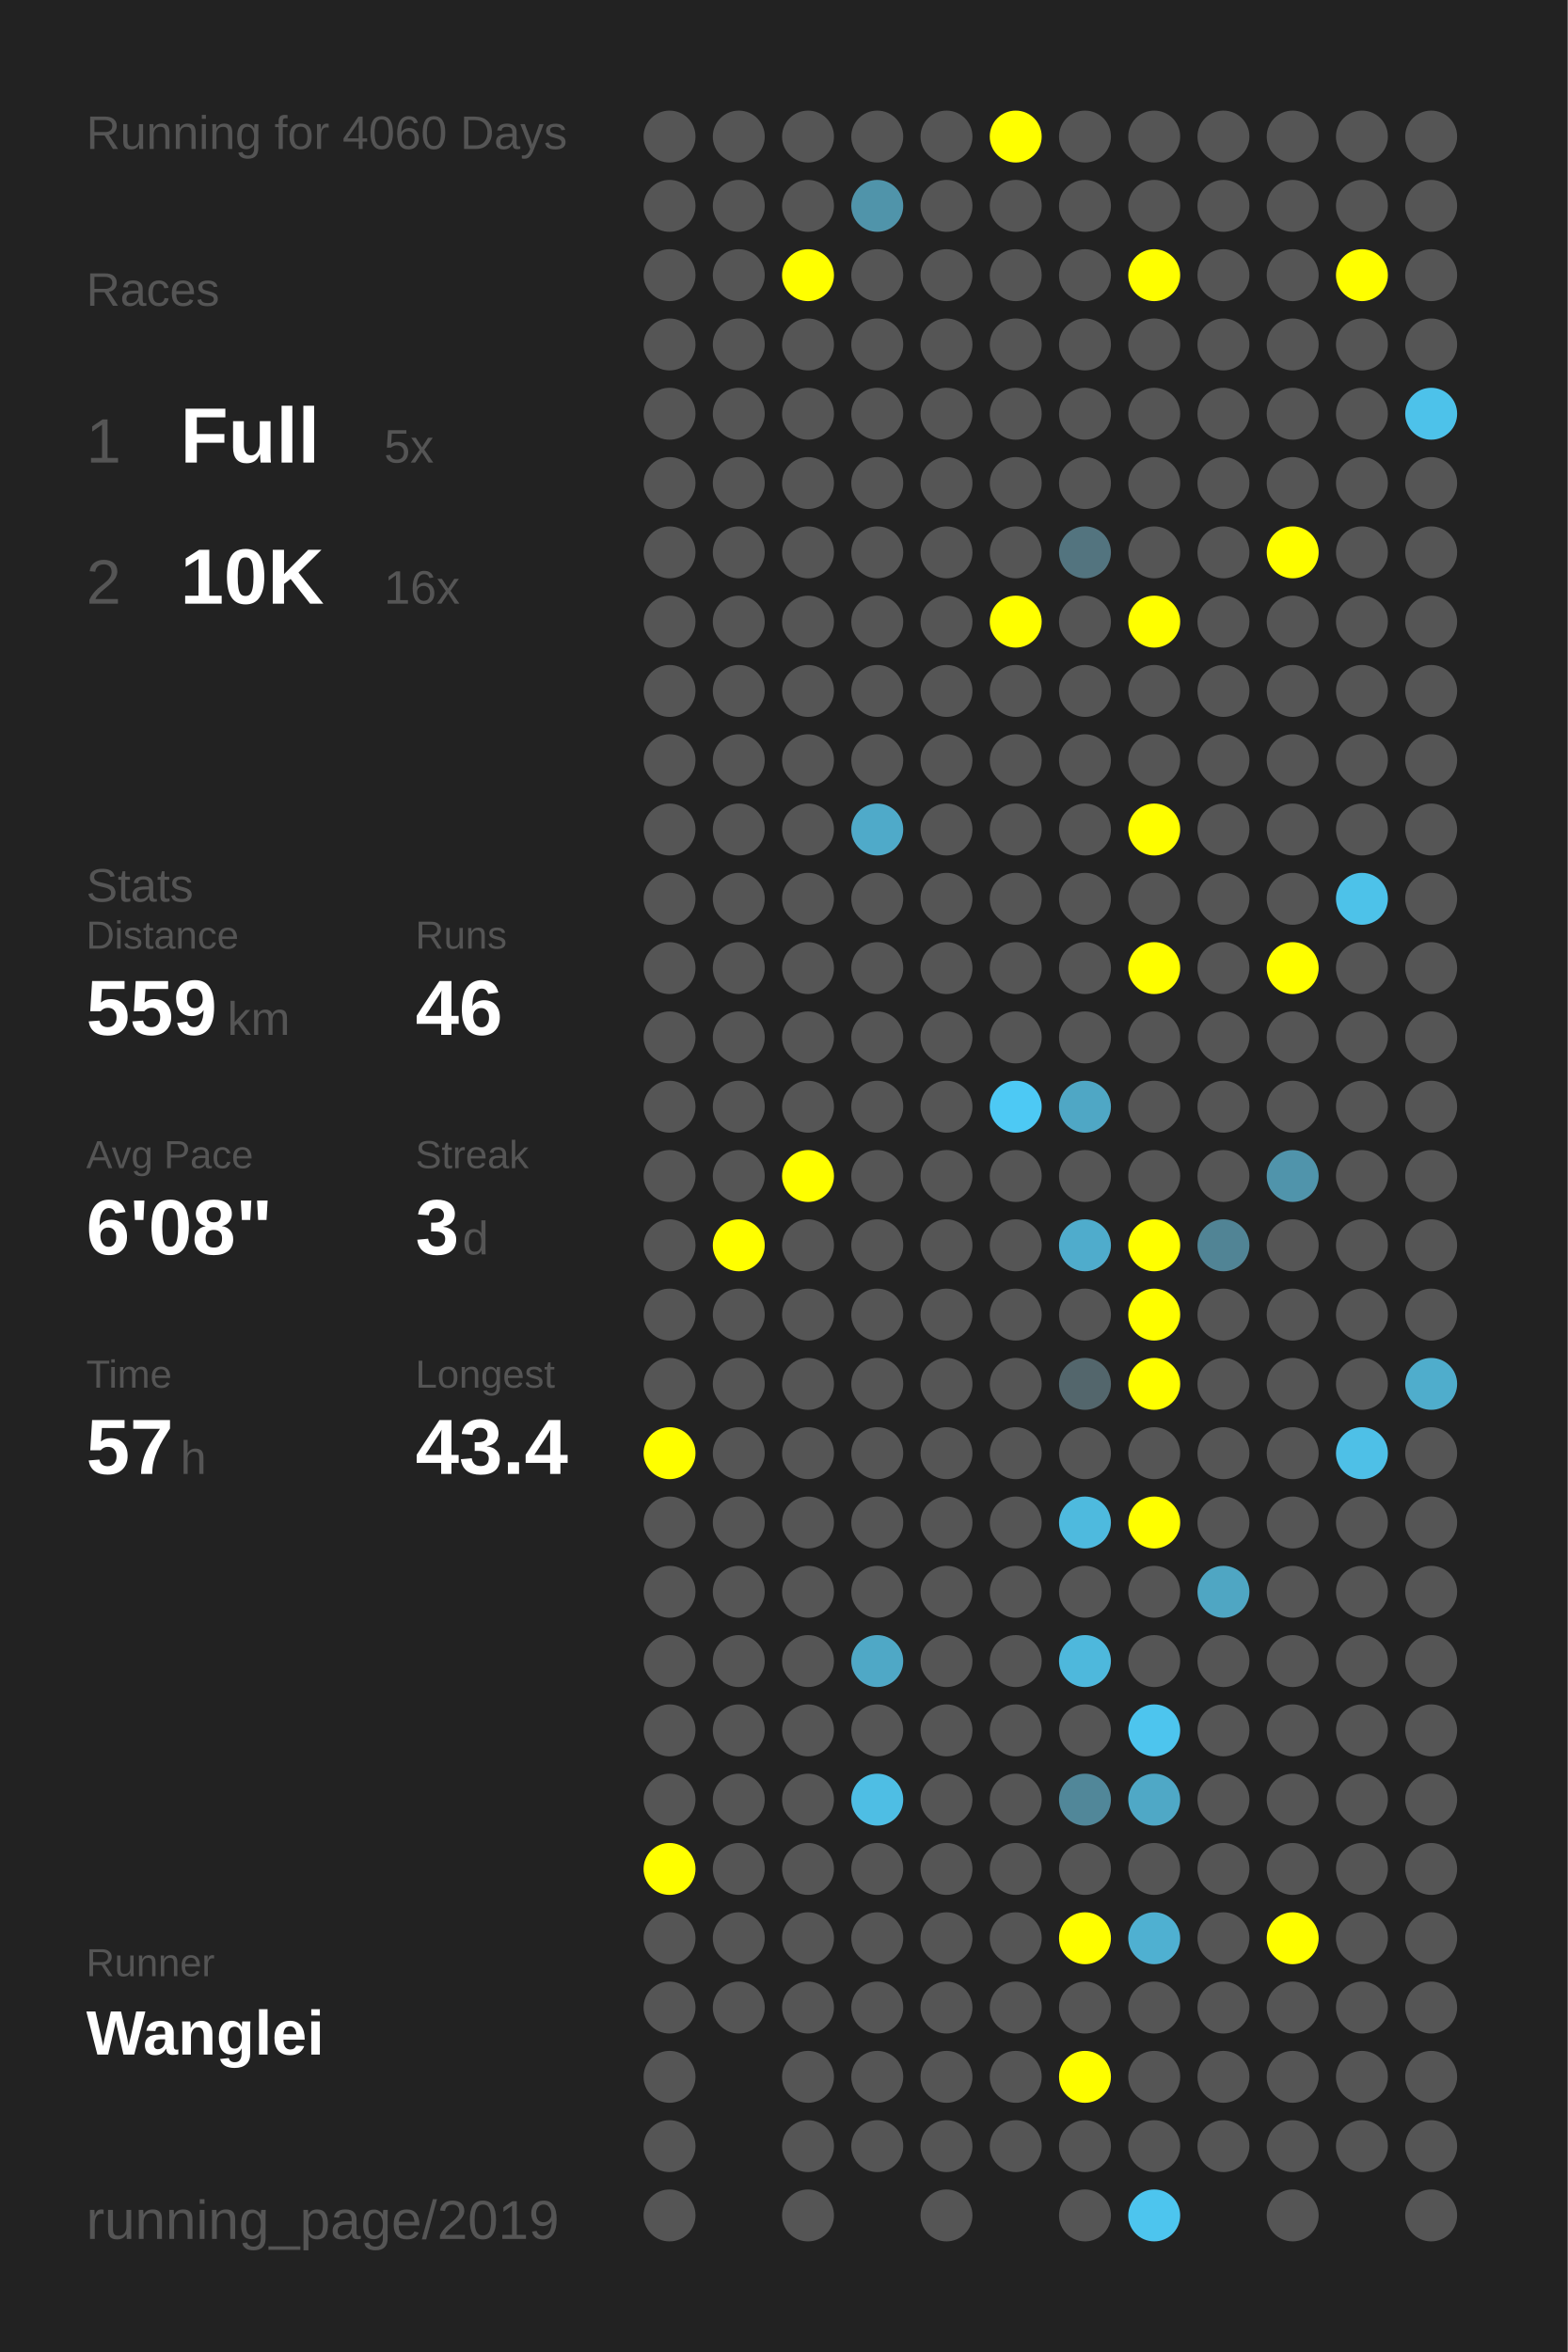
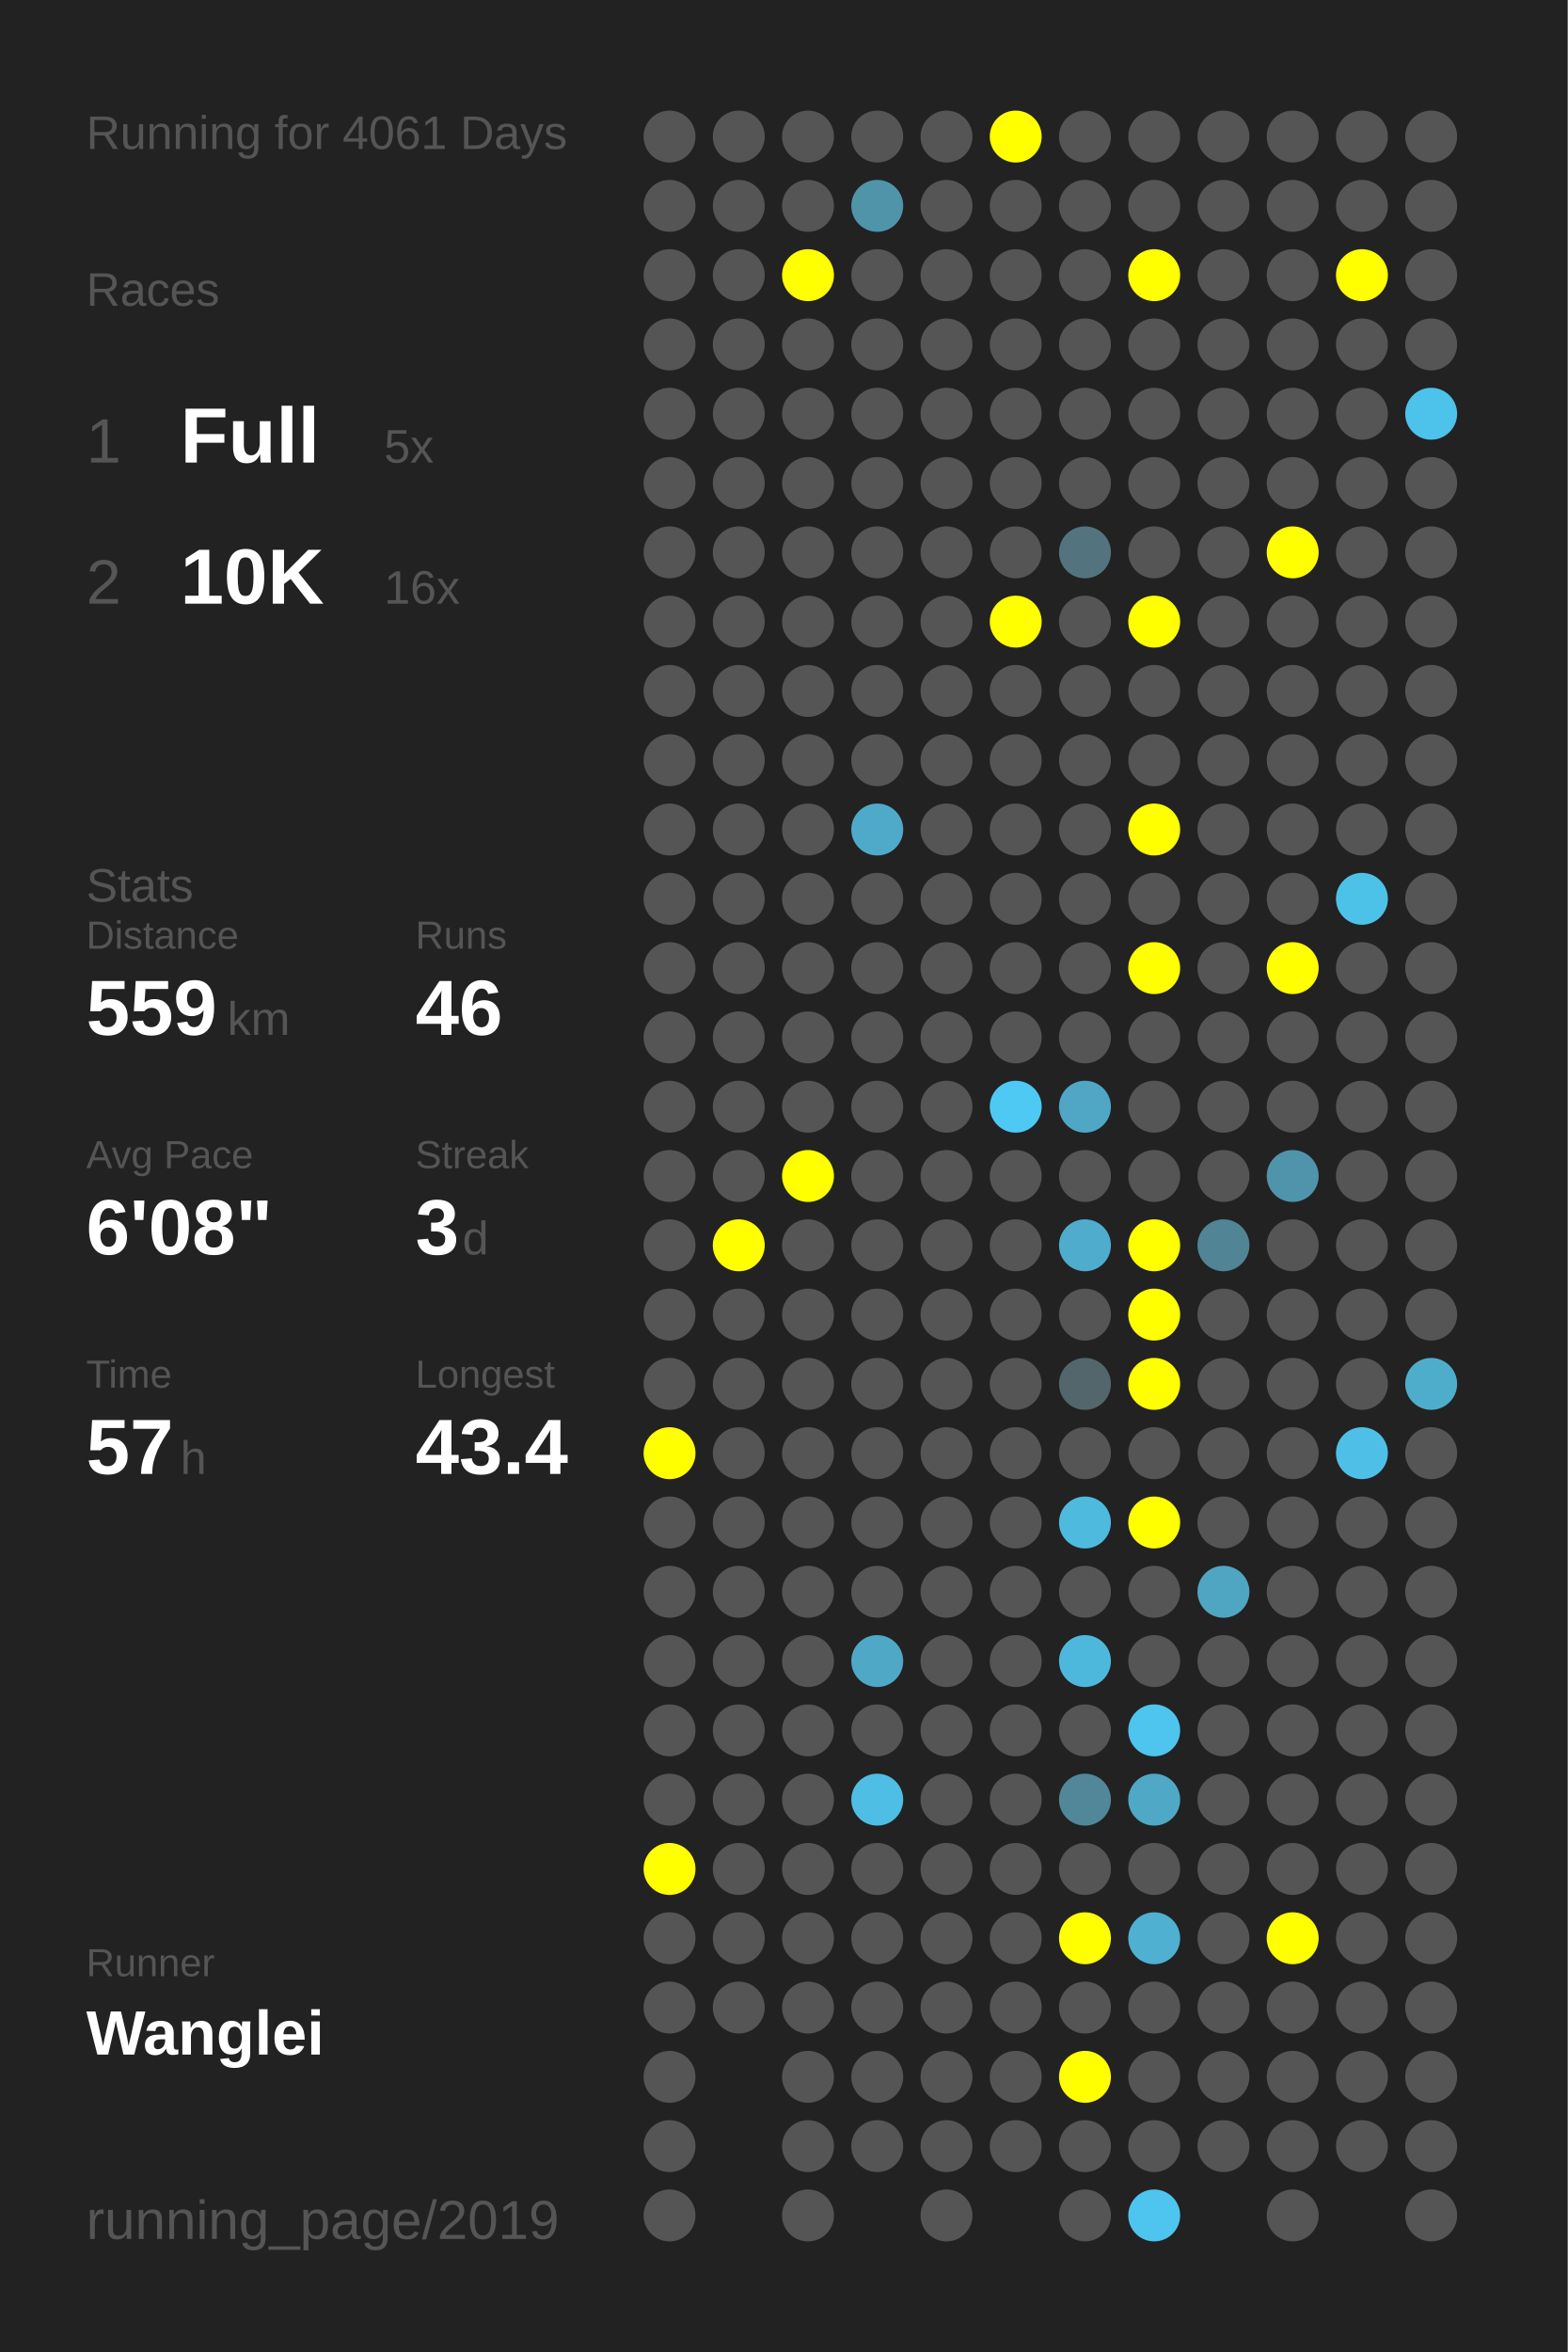
<svg xmlns="http://www.w3.org/2000/svg" baseProfile="full" height="300mm" version="1.1" viewBox="0,0,200,300" width="200mm">
  <defs />
  <rect fill="#222222" height="300" width="200" x="0" y="0" />
-   <text fill="#555555" style="font-size:6px; font-family:Arial;" x="11" y="19">Running for 4060 Days</text>
+   <text fill="#555555" style="font-size:6px; font-family:Arial;" x="11" y="19">Running for 4061 Days</text>
  <text fill="#555555" style="font-size:6px; font-family:Arial;" x="11" y="39">Races</text>
  <text fill="#555555" style="font-size:8px; font-family:Arial;" x="11" y="59">1</text>
  <text fill="#FFFFFF" style="font-size:10px; font-family:Arial; font-weight:bold;" x="23" y="59">Full</text>
  <text fill="#555555" style="font-size:6px; font-family:Arial;" x="49" y="59">5x</text>
  <text fill="#555555" style="font-size:8px; font-family:Arial;" x="11" y="77">2</text>
  <text fill="#FFFFFF" style="font-size:10px; font-family:Arial; font-weight:bold;" x="23" y="77">10K</text>
  <text fill="#555555" style="font-size:6px; font-family:Arial;" x="49" y="77">16x</text>
  <text fill="#555555" style="font-size:6px; font-family:Arial;" x="11" y="115">Stats</text>
  <text fill="#555555" style="font-size:5px; font-family:Arial;" x="11" y="121">Distance</text>
  <text fill="#FFFFFF" style="font-size:10px; font-family:Arial; font-weight:bold;" x="11" y="132">559</text>
  <text fill="#555555" style="font-size:6px; font-family:Arial;" x="29" y="132">km</text>
  <text fill="#555555" style="font-size:5px; font-family:Arial;" x="53" y="121">Runs</text>
  <text fill="#FFFFFF" style="font-size:10px; font-family:Arial; font-weight:bold;" x="53" y="132">46</text>
  <text fill="#555555" style="font-size:5px; font-family:Arial;" x="11" y="149">Avg Pace</text>
  <text fill="#FFFFFF" style="font-size:10px; font-family:Arial; font-weight:bold;" x="11" y="160">6'08"</text>
  <text fill="#555555" style="font-size:5px; font-family:Arial;" x="53" y="149">Streak</text>
  <text fill="#FFFFFF" style="font-size:10px; font-family:Arial; font-weight:bold;" x="53" y="160">3</text>
  <text fill="#555555" style="font-size:6px; font-family:Arial;" x="59" y="160">d</text>
  <text fill="#555555" style="font-size:5px; font-family:Arial;" x="11" y="177">Time</text>
  <text fill="#FFFFFF" style="font-size:10px; font-family:Arial; font-weight:bold;" x="11" y="188">57</text>
  <text fill="#555555" style="font-size:6px; font-family:Arial;" x="23" y="188">h</text>
  <text fill="#555555" style="font-size:5px; font-family:Arial;" x="53" y="177">Longest</text>
  <text fill="#FFFFFF" style="font-size:10px; font-family:Arial; font-weight:bold;" x="53" y="188">43.4</text>
  <text fill="#555555" style="font-size:5px; font-family:Arial;" x="11" y="252.065">Runner</text>
  <text fill="#FFFFFF" style="font-size:8px; font-family:Arial; font-weight:bold;" x="11" y="262.065">Wanglei</text>
  <text fill="#555555" style="font-size:7px; font-family:Arial;" x="11" y="285.581">running_page/2019</text>
  <circle cx="85.417" cy="17.419" fill="#555555" r="3.312" />
  <circle cx="85.417" cy="26.258" fill="#555555" r="3.312" />
  <circle cx="85.417" cy="35.097" fill="#555555" r="3.312" />
  <circle cx="85.417" cy="43.935" fill="#555555" r="3.312" />
  <circle cx="85.417" cy="52.774" fill="#555555" r="3.312" />
  <circle cx="85.417" cy="61.613" fill="#555555" r="3.312" />
  <circle cx="85.417" cy="70.452" fill="#555555" r="3.312" />
  <circle cx="85.417" cy="79.29" fill="#555555" r="3.312" />
  <circle cx="85.417" cy="88.129" fill="#555555" r="3.312" />
  <circle cx="85.417" cy="96.968" fill="#555555" r="3.312" />
  <circle cx="85.417" cy="105.806" fill="#555555" r="3.312" />
  <circle cx="85.417" cy="114.645" fill="#555555" r="3.312" />
  <circle cx="85.417" cy="123.484" fill="#555555" r="3.312" />
  <circle cx="85.417" cy="132.323" fill="#555555" r="3.312" />
  <circle cx="85.417" cy="141.161" fill="#555555" r="3.312" />
  <circle cx="85.417" cy="150" fill="#555555" r="3.312" />
  <circle cx="85.417" cy="158.839" fill="#555555" r="3.312" />
  <circle cx="85.417" cy="167.677" fill="#555555" r="3.312" />
  <circle cx="85.417" cy="176.516" fill="#555555" r="3.312" />
  <circle cx="85.417" cy="185.355" fill="#FFFF00" r="3.312" />
  <circle cx="85.417" cy="194.194" fill="#555555" r="3.312" />
  <circle cx="85.417" cy="203.032" fill="#555555" r="3.312" />
  <circle cx="85.417" cy="211.871" fill="#555555" r="3.312" />
  <circle cx="85.417" cy="220.71" fill="#555555" r="3.312" />
  <circle cx="85.417" cy="229.548" fill="#555555" r="3.312" />
  <circle cx="85.417" cy="238.387" fill="#FFFF00" r="3.312" />
  <circle cx="85.417" cy="247.226" fill="#555555" r="3.312" />
  <circle cx="85.417" cy="256.065" fill="#555555" r="3.312" />
  <circle cx="85.417" cy="264.903" fill="#555555" r="3.312" />
  <circle cx="85.417" cy="273.742" fill="#555555" r="3.312" />
  <circle cx="85.417" cy="282.581" fill="#555555" r="3.312" />
  <circle cx="94.25" cy="17.419" fill="#555555" r="3.312" />
  <circle cx="94.25" cy="26.258" fill="#555555" r="3.312" />
  <circle cx="94.25" cy="35.097" fill="#555555" r="3.312" />
  <circle cx="94.25" cy="43.935" fill="#555555" r="3.312" />
  <circle cx="94.25" cy="52.774" fill="#555555" r="3.312" />
  <circle cx="94.25" cy="61.613" fill="#555555" r="3.312" />
  <circle cx="94.25" cy="70.452" fill="#555555" r="3.312" />
  <circle cx="94.25" cy="79.29" fill="#555555" r="3.312" />
  <circle cx="94.25" cy="88.129" fill="#555555" r="3.312" />
  <circle cx="94.25" cy="96.968" fill="#555555" r="3.312" />
  <circle cx="94.25" cy="105.806" fill="#555555" r="3.312" />
  <circle cx="94.25" cy="114.645" fill="#555555" r="3.312" />
  <circle cx="94.25" cy="123.484" fill="#555555" r="3.312" />
  <circle cx="94.25" cy="132.323" fill="#555555" r="3.312" />
  <circle cx="94.25" cy="141.161" fill="#555555" r="3.312" />
  <circle cx="94.25" cy="150" fill="#555555" r="3.312" />
  <circle cx="94.25" cy="158.839" fill="#FFFF00" r="3.312" />
  <circle cx="94.25" cy="167.677" fill="#555555" r="3.312" />
  <circle cx="94.25" cy="176.516" fill="#555555" r="3.312" />
  <circle cx="94.25" cy="185.355" fill="#555555" r="3.312" />
  <circle cx="94.25" cy="194.194" fill="#555555" r="3.312" />
  <circle cx="94.25" cy="203.032" fill="#555555" r="3.312" />
  <circle cx="94.25" cy="211.871" fill="#555555" r="3.312" />
  <circle cx="94.25" cy="220.71" fill="#555555" r="3.312" />
  <circle cx="94.25" cy="229.548" fill="#555555" r="3.312" />
  <circle cx="94.25" cy="238.387" fill="#555555" r="3.312" />
  <circle cx="94.25" cy="247.226" fill="#555555" r="3.312" />
  <circle cx="94.25" cy="256.065" fill="#555555" r="3.312" />
  <circle cx="103.083" cy="17.419" fill="#555555" r="3.312" />
  <circle cx="103.083" cy="26.258" fill="#555555" r="3.312" />
  <circle cx="103.083" cy="35.097" fill="#FFFF00" r="3.312" />
  <circle cx="103.083" cy="43.935" fill="#555555" r="3.312" />
  <circle cx="103.083" cy="52.774" fill="#555555" r="3.312" />
  <circle cx="103.083" cy="61.613" fill="#555555" r="3.312" />
  <circle cx="103.083" cy="70.452" fill="#555555" r="3.312" />
  <circle cx="103.083" cy="79.29" fill="#555555" r="3.312" />
  <circle cx="103.083" cy="88.129" fill="#555555" r="3.312" />
  <circle cx="103.083" cy="96.968" fill="#555555" r="3.312" />
  <circle cx="103.083" cy="105.806" fill="#555555" r="3.312" />
  <circle cx="103.083" cy="114.645" fill="#555555" r="3.312" />
  <circle cx="103.083" cy="123.484" fill="#555555" r="3.312" />
  <circle cx="103.083" cy="132.323" fill="#555555" r="3.312" />
  <circle cx="103.083" cy="141.161" fill="#555555" r="3.312" />
  <circle cx="103.083" cy="150" fill="#FFFF00" r="3.312" />
  <circle cx="103.083" cy="158.839" fill="#555555" r="3.312" />
  <circle cx="103.083" cy="167.677" fill="#555555" r="3.312" />
  <circle cx="103.083" cy="176.516" fill="#555555" r="3.312" />
  <circle cx="103.083" cy="185.355" fill="#555555" r="3.312" />
  <circle cx="103.083" cy="194.194" fill="#555555" r="3.312" />
  <circle cx="103.083" cy="203.032" fill="#555555" r="3.312" />
  <circle cx="103.083" cy="211.871" fill="#555555" r="3.312" />
  <circle cx="103.083" cy="220.71" fill="#555555" r="3.312" />
  <circle cx="103.083" cy="229.548" fill="#555555" r="3.312" />
  <circle cx="103.083" cy="238.387" fill="#555555" r="3.312" />
  <circle cx="103.083" cy="247.226" fill="#555555" r="3.312" />
  <circle cx="103.083" cy="256.065" fill="#555555" r="3.312" />
  <circle cx="103.083" cy="264.903" fill="#555555" r="3.312" />
  <circle cx="103.083" cy="273.742" fill="#555555" r="3.312" />
  <circle cx="103.083" cy="282.581" fill="#555555" r="3.312" />
  <circle cx="111.917" cy="17.419" fill="#555555" r="3.312" />
  <circle cx="111.917" cy="26.258" fill="#5094aa" r="3.312" />
  <circle cx="111.917" cy="35.097" fill="#555555" r="3.312" />
  <circle cx="111.917" cy="43.935" fill="#555555" r="3.312" />
  <circle cx="111.917" cy="52.774" fill="#555555" r="3.312" />
  <circle cx="111.917" cy="61.613" fill="#555555" r="3.312" />
  <circle cx="111.917" cy="70.452" fill="#555555" r="3.312" />
  <circle cx="111.917" cy="79.29" fill="#555555" r="3.312" />
  <circle cx="111.917" cy="88.129" fill="#555555" r="3.312" />
  <circle cx="111.917" cy="96.968" fill="#555555" r="3.312" />
  <circle cx="111.917" cy="105.806" fill="#4faac9" r="3.312" />
  <circle cx="111.917" cy="114.645" fill="#555555" r="3.312" />
  <circle cx="111.917" cy="123.484" fill="#555555" r="3.312" />
  <circle cx="111.917" cy="132.323" fill="#555555" r="3.312" />
  <circle cx="111.917" cy="141.161" fill="#555555" r="3.312" />
  <circle cx="111.917" cy="150" fill="#555555" r="3.312" />
  <circle cx="111.917" cy="158.839" fill="#555555" r="3.312" />
  <circle cx="111.917" cy="167.677" fill="#555555" r="3.312" />
  <circle cx="111.917" cy="176.516" fill="#555555" r="3.312" />
  <circle cx="111.917" cy="185.355" fill="#555555" r="3.312" />
  <circle cx="111.917" cy="194.194" fill="#555555" r="3.312" />
  <circle cx="111.917" cy="203.032" fill="#555555" r="3.312" />
  <circle cx="111.917" cy="211.871" fill="#4fa8c6" r="3.312" />
  <circle cx="111.917" cy="220.71" fill="#555555" r="3.312" />
  <circle cx="111.917" cy="229.548" fill="#4ebee4" r="3.312" />
  <circle cx="111.917" cy="238.387" fill="#555555" r="3.312" />
  <circle cx="111.917" cy="247.226" fill="#555555" r="3.312" />
  <circle cx="111.917" cy="256.065" fill="#555555" r="3.312" />
  <circle cx="111.917" cy="264.903" fill="#555555" r="3.312" />
  <circle cx="111.917" cy="273.742" fill="#555555" r="3.312" />
  <circle cx="120.75" cy="17.419" fill="#555555" r="3.312" />
  <circle cx="120.75" cy="26.258" fill="#555555" r="3.312" />
  <circle cx="120.75" cy="35.097" fill="#555555" r="3.312" />
  <circle cx="120.75" cy="43.935" fill="#555555" r="3.312" />
  <circle cx="120.75" cy="52.774" fill="#555555" r="3.312" />
  <circle cx="120.75" cy="61.613" fill="#555555" r="3.312" />
  <circle cx="120.75" cy="70.452" fill="#555555" r="3.312" />
  <circle cx="120.75" cy="79.29" fill="#555555" r="3.312" />
  <circle cx="120.75" cy="88.129" fill="#555555" r="3.312" />
  <circle cx="120.75" cy="96.968" fill="#555555" r="3.312" />
  <circle cx="120.75" cy="105.806" fill="#555555" r="3.312" />
  <circle cx="120.75" cy="114.645" fill="#555555" r="3.312" />
  <circle cx="120.75" cy="123.484" fill="#555555" r="3.312" />
  <circle cx="120.75" cy="132.323" fill="#555555" r="3.312" />
  <circle cx="120.75" cy="141.161" fill="#555555" r="3.312" />
  <circle cx="120.75" cy="150" fill="#555555" r="3.312" />
  <circle cx="120.75" cy="158.839" fill="#555555" r="3.312" />
  <circle cx="120.75" cy="167.677" fill="#555555" r="3.312" />
  <circle cx="120.75" cy="176.516" fill="#555555" r="3.312" />
  <circle cx="120.75" cy="185.355" fill="#555555" r="3.312" />
  <circle cx="120.75" cy="194.194" fill="#555555" r="3.312" />
  <circle cx="120.75" cy="203.032" fill="#555555" r="3.312" />
  <circle cx="120.75" cy="211.871" fill="#555555" r="3.312" />
  <circle cx="120.75" cy="220.71" fill="#555555" r="3.312" />
  <circle cx="120.75" cy="229.548" fill="#555555" r="3.312" />
  <circle cx="120.75" cy="238.387" fill="#555555" r="3.312" />
  <circle cx="120.75" cy="247.226" fill="#555555" r="3.312" />
  <circle cx="120.75" cy="256.065" fill="#555555" r="3.312" />
  <circle cx="120.75" cy="264.903" fill="#555555" r="3.312" />
  <circle cx="120.75" cy="273.742" fill="#555555" r="3.312" />
  <circle cx="120.75" cy="282.581" fill="#555555" r="3.312" />
  <circle cx="129.583" cy="17.419" fill="#FFFF00" r="3.312" />
  <circle cx="129.583" cy="26.258" fill="#555555" r="3.312" />
  <circle cx="129.583" cy="35.097" fill="#555555" r="3.312" />
  <circle cx="129.583" cy="43.935" fill="#555555" r="3.312" />
  <circle cx="129.583" cy="52.774" fill="#555555" r="3.312" />
  <circle cx="129.583" cy="61.613" fill="#555555" r="3.312" />
  <circle cx="129.583" cy="70.452" fill="#555555" r="3.312" />
  <circle cx="129.583" cy="79.29" fill="#FFFF00" r="3.312" />
  <circle cx="129.583" cy="88.129" fill="#555555" r="3.312" />
  <circle cx="129.583" cy="96.968" fill="#555555" r="3.312" />
  <circle cx="129.583" cy="105.806" fill="#555555" r="3.312" />
  <circle cx="129.583" cy="114.645" fill="#555555" r="3.312" />
  <circle cx="129.583" cy="123.484" fill="#555555" r="3.312" />
  <circle cx="129.583" cy="132.323" fill="#555555" r="3.312" />
  <circle cx="129.583" cy="141.161" fill="#4dc9f4" r="3.312" />
  <circle cx="129.583" cy="150" fill="#555555" r="3.312" />
  <circle cx="129.583" cy="158.839" fill="#555555" r="3.312" />
  <circle cx="129.583" cy="167.677" fill="#555555" r="3.312" />
  <circle cx="129.583" cy="176.516" fill="#555555" r="3.312" />
  <circle cx="129.583" cy="185.355" fill="#555555" r="3.312" />
  <circle cx="129.583" cy="194.194" fill="#555555" r="3.312" />
  <circle cx="129.583" cy="203.032" fill="#555555" r="3.312" />
  <circle cx="129.583" cy="211.871" fill="#555555" r="3.312" />
  <circle cx="129.583" cy="220.71" fill="#555555" r="3.312" />
  <circle cx="129.583" cy="229.548" fill="#555555" r="3.312" />
  <circle cx="129.583" cy="238.387" fill="#555555" r="3.312" />
  <circle cx="129.583" cy="247.226" fill="#555555" r="3.312" />
  <circle cx="129.583" cy="256.065" fill="#555555" r="3.312" />
  <circle cx="129.583" cy="264.903" fill="#555555" r="3.312" />
  <circle cx="129.583" cy="273.742" fill="#555555" r="3.312" />
  <circle cx="138.417" cy="17.419" fill="#555555" r="3.312" />
  <circle cx="138.417" cy="26.258" fill="#555555" r="3.312" />
  <circle cx="138.417" cy="35.097" fill="#555555" r="3.312" />
  <circle cx="138.417" cy="43.935" fill="#555555" r="3.312" />
  <circle cx="138.417" cy="52.774" fill="#555555" r="3.312" />
  <circle cx="138.417" cy="61.613" fill="#555555" r="3.312" />
  <circle cx="138.417" cy="70.452" fill="#53747f" r="3.312" />
  <circle cx="138.417" cy="79.29" fill="#555555" r="3.312" />
  <circle cx="138.417" cy="88.129" fill="#555555" r="3.312" />
  <circle cx="138.417" cy="96.968" fill="#555555" r="3.312" />
  <circle cx="138.417" cy="105.806" fill="#555555" r="3.312" />
  <circle cx="138.417" cy="114.645" fill="#555555" r="3.312" />
  <circle cx="138.417" cy="123.484" fill="#555555" r="3.312" />
  <circle cx="138.417" cy="132.323" fill="#555555" r="3.312" />
  <circle cx="138.417" cy="141.161" fill="#4fa7c5" r="3.312" />
  <circle cx="138.417" cy="150" fill="#555555" r="3.312" />
  <circle cx="138.417" cy="158.839" fill="#4faccc" r="3.312" />
  <circle cx="138.417" cy="167.677" fill="#555555" r="3.312" />
  <circle cx="138.417" cy="176.516" fill="#53666c" r="3.312" />
  <circle cx="138.417" cy="185.355" fill="#555555" r="3.312" />
  <circle cx="138.417" cy="194.194" fill="#4ebade" r="3.312" />
  <circle cx="138.417" cy="203.032" fill="#555555" r="3.312" />
  <circle cx="138.417" cy="211.871" fill="#4eb8dc" r="3.312" />
  <circle cx="138.417" cy="220.71" fill="#555555" r="3.312" />
  <circle cx="138.417" cy="229.548" fill="#518799" r="3.312" />
  <circle cx="138.417" cy="238.387" fill="#555555" r="3.312" />
  <circle cx="138.417" cy="247.226" fill="#FFFF00" r="3.312" />
  <circle cx="138.417" cy="256.065" fill="#555555" r="3.312" />
  <circle cx="138.417" cy="264.903" fill="#FFFF00" r="3.312" />
  <circle cx="138.417" cy="273.742" fill="#555555" r="3.312" />
  <circle cx="138.417" cy="282.581" fill="#555555" r="3.312" />
  <circle cx="147.25" cy="17.419" fill="#555555" r="3.312" />
  <circle cx="147.25" cy="26.258" fill="#555555" r="3.312" />
  <circle cx="147.25" cy="35.097" fill="#FFFF00" r="3.312" />
  <circle cx="147.25" cy="43.935" fill="#555555" r="3.312" />
  <circle cx="147.25" cy="52.774" fill="#555555" r="3.312" />
  <circle cx="147.25" cy="61.613" fill="#555555" r="3.312" />
  <circle cx="147.25" cy="70.452" fill="#555555" r="3.312" />
  <circle cx="147.25" cy="79.29" fill="#FFFF00" r="3.312" />
  <circle cx="147.25" cy="88.129" fill="#555555" r="3.312" />
  <circle cx="147.25" cy="96.968" fill="#555555" r="3.312" />
  <circle cx="147.25" cy="105.806" fill="#FFFF00" r="3.312" />
  <circle cx="147.25" cy="114.645" fill="#555555" r="3.312" />
  <circle cx="147.25" cy="123.484" fill="#FFFF00" r="3.312" />
  <circle cx="147.25" cy="132.323" fill="#555555" r="3.312" />
  <circle cx="147.25" cy="141.161" fill="#555555" r="3.312" />
  <circle cx="147.25" cy="150" fill="#555555" r="3.312" />
  <circle cx="147.25" cy="158.839" fill="#FFFF00" r="3.312" />
  <circle cx="147.25" cy="167.677" fill="#FFFF00" r="3.312" />
  <circle cx="147.25" cy="176.516" fill="#FFFF00" r="3.312" />
  <circle cx="147.25" cy="185.355" fill="#555555" r="3.312" />
  <circle cx="147.25" cy="194.194" fill="#FFFF00" r="3.312" />
  <circle cx="147.25" cy="203.032" fill="#555555" r="3.312" />
  <circle cx="147.25" cy="211.871" fill="#555555" r="3.312" />
  <circle cx="147.25" cy="220.71" fill="#4dc5ee" r="3.312" />
  <circle cx="147.25" cy="229.548" fill="#4fa8c6" r="3.312" />
  <circle cx="147.25" cy="238.387" fill="#555555" r="3.312" />
  <circle cx="147.25" cy="247.226" fill="#4fb0d1" r="3.312" />
  <circle cx="147.25" cy="256.065" fill="#555555" r="3.312" />
  <circle cx="147.25" cy="264.903" fill="#555555" r="3.312" />
  <circle cx="147.25" cy="273.742" fill="#555555" r="3.312" />
  <circle cx="147.25" cy="282.581" fill="#4dc5ee" r="3.312" />
  <circle cx="156.083" cy="17.419" fill="#555555" r="3.312" />
  <circle cx="156.083" cy="26.258" fill="#555555" r="3.312" />
  <circle cx="156.083" cy="35.097" fill="#555555" r="3.312" />
  <circle cx="156.083" cy="43.935" fill="#555555" r="3.312" />
  <circle cx="156.083" cy="52.774" fill="#555555" r="3.312" />
  <circle cx="156.083" cy="61.613" fill="#555555" r="3.312" />
  <circle cx="156.083" cy="70.452" fill="#555555" r="3.312" />
  <circle cx="156.083" cy="79.29" fill="#555555" r="3.312" />
  <circle cx="156.083" cy="88.129" fill="#555555" r="3.312" />
  <circle cx="156.083" cy="96.968" fill="#555555" r="3.312" />
  <circle cx="156.083" cy="105.806" fill="#555555" r="3.312" />
  <circle cx="156.083" cy="114.645" fill="#555555" r="3.312" />
  <circle cx="156.083" cy="123.484" fill="#555555" r="3.312" />
  <circle cx="156.083" cy="132.323" fill="#555555" r="3.312" />
  <circle cx="156.083" cy="141.161" fill="#555555" r="3.312" />
  <circle cx="156.083" cy="150" fill="#555555" r="3.312" />
  <circle cx="156.083" cy="158.839" fill="#518495" r="3.312" />
  <circle cx="156.083" cy="167.677" fill="#555555" r="3.312" />
  <circle cx="156.083" cy="176.516" fill="#555555" r="3.312" />
  <circle cx="156.083" cy="185.355" fill="#555555" r="3.312" />
  <circle cx="156.083" cy="194.194" fill="#555555" r="3.312" />
  <circle cx="156.083" cy="203.032" fill="#4fa6c3" r="3.312" />
  <circle cx="156.083" cy="211.871" fill="#555555" r="3.312" />
  <circle cx="156.083" cy="220.71" fill="#555555" r="3.312" />
  <circle cx="156.083" cy="229.548" fill="#555555" r="3.312" />
  <circle cx="156.083" cy="238.387" fill="#555555" r="3.312" />
  <circle cx="156.083" cy="247.226" fill="#555555" r="3.312" />
  <circle cx="156.083" cy="256.065" fill="#555555" r="3.312" />
  <circle cx="156.083" cy="264.903" fill="#555555" r="3.312" />
  <circle cx="156.083" cy="273.742" fill="#555555" r="3.312" />
  <circle cx="164.917" cy="17.419" fill="#555555" r="3.312" />
  <circle cx="164.917" cy="26.258" fill="#555555" r="3.312" />
  <circle cx="164.917" cy="35.097" fill="#555555" r="3.312" />
  <circle cx="164.917" cy="43.935" fill="#555555" r="3.312" />
  <circle cx="164.917" cy="52.774" fill="#555555" r="3.312" />
  <circle cx="164.917" cy="61.613" fill="#555555" r="3.312" />
  <circle cx="164.917" cy="70.452" fill="#FFFF00" r="3.312" />
  <circle cx="164.917" cy="79.29" fill="#555555" r="3.312" />
  <circle cx="164.917" cy="88.129" fill="#555555" r="3.312" />
  <circle cx="164.917" cy="96.968" fill="#555555" r="3.312" />
  <circle cx="164.917" cy="105.806" fill="#555555" r="3.312" />
  <circle cx="164.917" cy="114.645" fill="#555555" r="3.312" />
  <circle cx="164.917" cy="123.484" fill="#FFFF00" r="3.312" />
  <circle cx="164.917" cy="132.323" fill="#555555" r="3.312" />
  <circle cx="164.917" cy="141.161" fill="#555555" r="3.312" />
  <circle cx="164.917" cy="150" fill="#5094ab" r="3.312" />
  <circle cx="164.917" cy="158.839" fill="#555555" r="3.312" />
  <circle cx="164.917" cy="167.677" fill="#555555" r="3.312" />
  <circle cx="164.917" cy="176.516" fill="#555555" r="3.312" />
  <circle cx="164.917" cy="185.355" fill="#555555" r="3.312" />
  <circle cx="164.917" cy="194.194" fill="#555555" r="3.312" />
  <circle cx="164.917" cy="203.032" fill="#555555" r="3.312" />
  <circle cx="164.917" cy="211.871" fill="#555555" r="3.312" />
  <circle cx="164.917" cy="220.71" fill="#555555" r="3.312" />
  <circle cx="164.917" cy="229.548" fill="#555555" r="3.312" />
  <circle cx="164.917" cy="238.387" fill="#555555" r="3.312" />
  <circle cx="164.917" cy="247.226" fill="#FFFF00" r="3.312" />
  <circle cx="164.917" cy="256.065" fill="#555555" r="3.312" />
  <circle cx="164.917" cy="264.903" fill="#555555" r="3.312" />
  <circle cx="164.917" cy="273.742" fill="#555555" r="3.312" />
  <circle cx="164.917" cy="282.581" fill="#555555" r="3.312" />
  <circle cx="173.75" cy="17.419" fill="#555555" r="3.312" />
  <circle cx="173.75" cy="26.258" fill="#555555" r="3.312" />
  <circle cx="173.75" cy="35.097" fill="#FFFF00" r="3.312" />
  <circle cx="173.75" cy="43.935" fill="#555555" r="3.312" />
  <circle cx="173.75" cy="52.774" fill="#555555" r="3.312" />
  <circle cx="173.75" cy="61.613" fill="#555555" r="3.312" />
  <circle cx="173.75" cy="70.452" fill="#555555" r="3.312" />
  <circle cx="173.75" cy="79.29" fill="#555555" r="3.312" />
  <circle cx="173.75" cy="88.129" fill="#555555" r="3.312" />
  <circle cx="173.75" cy="96.968" fill="#555555" r="3.312" />
  <circle cx="173.75" cy="105.806" fill="#555555" r="3.312" />
  <circle cx="173.75" cy="114.645" fill="#4dc2e9" r="3.312" />
  <circle cx="173.75" cy="123.484" fill="#555555" r="3.312" />
  <circle cx="173.75" cy="132.323" fill="#555555" r="3.312" />
  <circle cx="173.75" cy="141.161" fill="#555555" r="3.312" />
  <circle cx="173.75" cy="150" fill="#555555" r="3.312" />
  <circle cx="173.75" cy="158.839" fill="#555555" r="3.312" />
  <circle cx="173.75" cy="167.677" fill="#555555" r="3.312" />
  <circle cx="173.75" cy="176.516" fill="#555555" r="3.312" />
  <circle cx="173.75" cy="185.355" fill="#4ec0e7" r="3.312" />
  <circle cx="173.75" cy="194.194" fill="#555555" r="3.312" />
  <circle cx="173.75" cy="203.032" fill="#555555" r="3.312" />
  <circle cx="173.75" cy="211.871" fill="#555555" r="3.312" />
  <circle cx="173.75" cy="220.71" fill="#555555" r="3.312" />
  <circle cx="173.75" cy="229.548" fill="#555555" r="3.312" />
  <circle cx="173.75" cy="238.387" fill="#555555" r="3.312" />
  <circle cx="173.75" cy="247.226" fill="#555555" r="3.312" />
  <circle cx="173.75" cy="256.065" fill="#555555" r="3.312" />
  <circle cx="173.75" cy="264.903" fill="#555555" r="3.312" />
  <circle cx="173.75" cy="273.742" fill="#555555" r="3.312" />
  <circle cx="182.583" cy="17.419" fill="#555555" r="3.312" />
  <circle cx="182.583" cy="26.258" fill="#555555" r="3.312" />
  <circle cx="182.583" cy="35.097" fill="#555555" r="3.312" />
  <circle cx="182.583" cy="43.935" fill="#555555" r="3.312" />
  <circle cx="182.583" cy="52.774" fill="#4dc2ea" r="3.312" />
  <circle cx="182.583" cy="61.613" fill="#555555" r="3.312" />
  <circle cx="182.583" cy="70.452" fill="#555555" r="3.312" />
  <circle cx="182.583" cy="79.29" fill="#555555" r="3.312" />
  <circle cx="182.583" cy="88.129" fill="#555555" r="3.312" />
  <circle cx="182.583" cy="96.968" fill="#555555" r="3.312" />
  <circle cx="182.583" cy="105.806" fill="#555555" r="3.312" />
  <circle cx="182.583" cy="114.645" fill="#555555" r="3.312" />
  <circle cx="182.583" cy="123.484" fill="#555555" r="3.312" />
  <circle cx="182.583" cy="132.323" fill="#555555" r="3.312" />
  <circle cx="182.583" cy="141.161" fill="#555555" r="3.312" />
  <circle cx="182.583" cy="150" fill="#555555" r="3.312" />
  <circle cx="182.583" cy="158.839" fill="#555555" r="3.312" />
  <circle cx="182.583" cy="167.677" fill="#555555" r="3.312" />
  <circle cx="182.583" cy="176.516" fill="#4fadcc" r="3.312" />
  <circle cx="182.583" cy="185.355" fill="#555555" r="3.312" />
  <circle cx="182.583" cy="194.194" fill="#555555" r="3.312" />
  <circle cx="182.583" cy="203.032" fill="#555555" r="3.312" />
  <circle cx="182.583" cy="211.871" fill="#555555" r="3.312" />
  <circle cx="182.583" cy="220.71" fill="#555555" r="3.312" />
  <circle cx="182.583" cy="229.548" fill="#555555" r="3.312" />
  <circle cx="182.583" cy="238.387" fill="#555555" r="3.312" />
  <circle cx="182.583" cy="247.226" fill="#555555" r="3.312" />
  <circle cx="182.583" cy="256.065" fill="#555555" r="3.312" />
  <circle cx="182.583" cy="264.903" fill="#555555" r="3.312" />
  <circle cx="182.583" cy="273.742" fill="#555555" r="3.312" />
  <circle cx="182.583" cy="282.581" fill="#555555" r="3.312" />
</svg>
